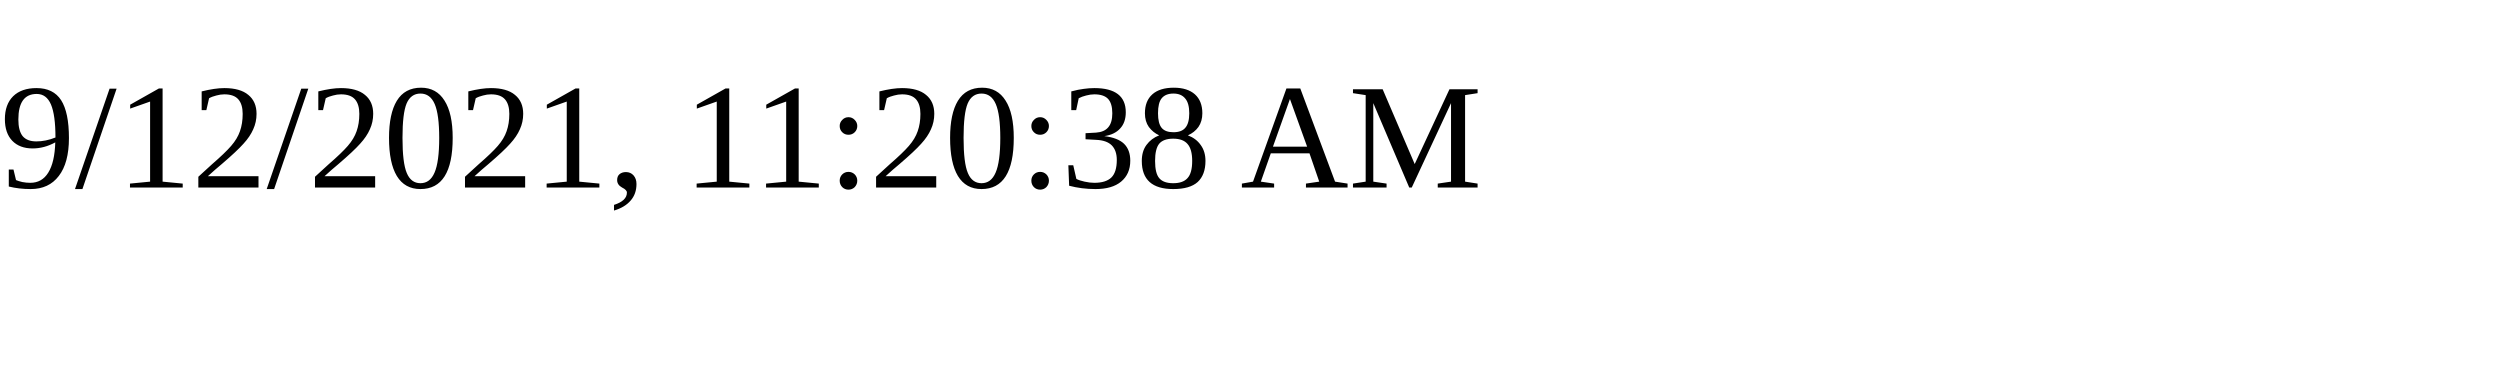
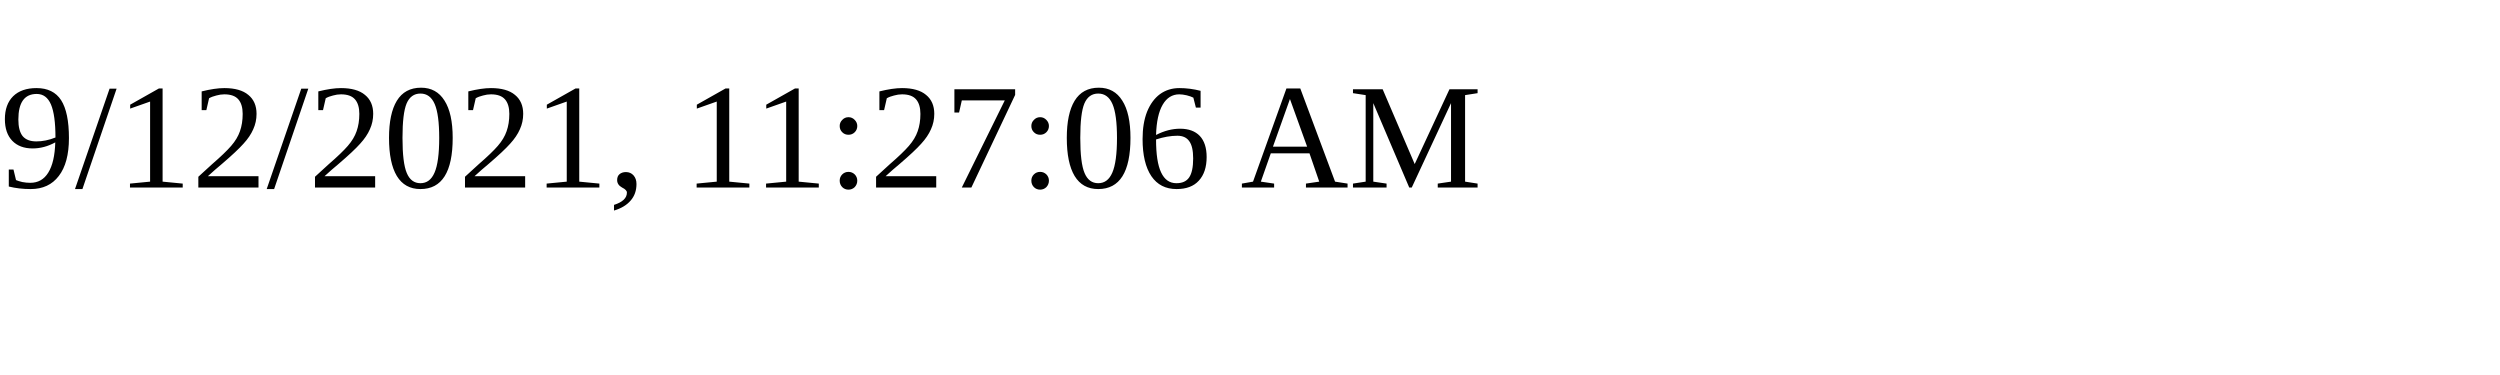
<svg xmlns="http://www.w3.org/2000/svg" height="30" width="200">
-   <text x="0" y="15">9/12/2021, 11:20:38 AM</text>
+   <text x="0" y="15">9/12/2021, 11:27:06 AM</text>
</svg>
